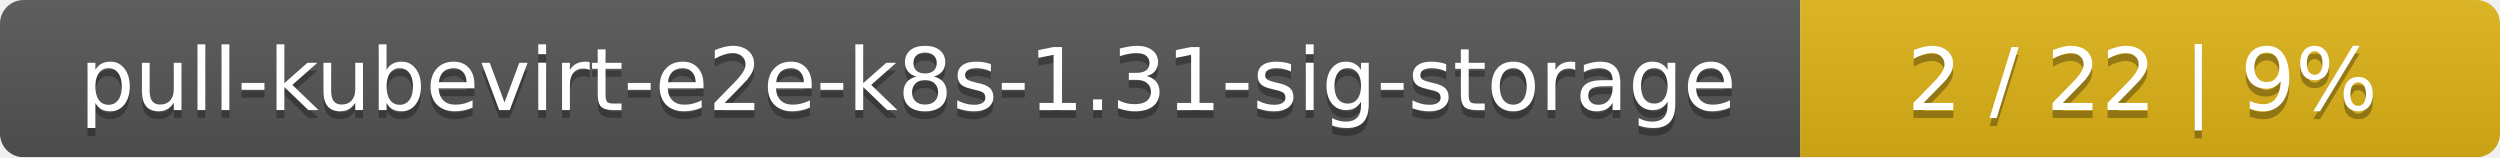
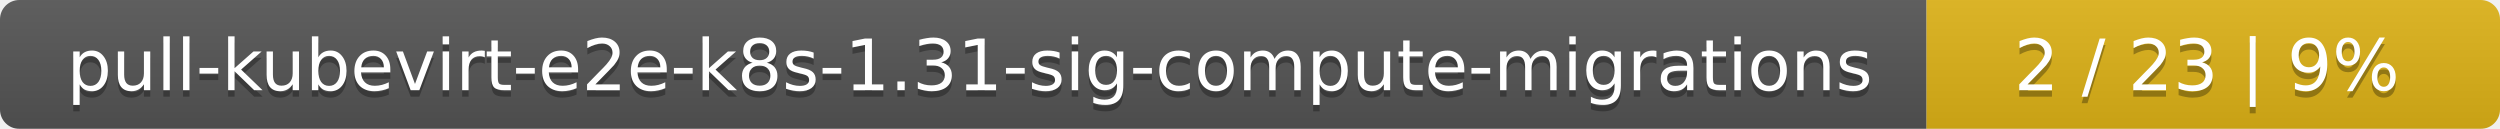
- <svg xmlns="http://www.w3.org/2000/svg" width="318" height="20">
+ <svg xmlns="http://www.w3.org/2000/svg" width="388" height="20">
  <linearGradient id="smooth" x2="0" y2="100%">
    <stop offset="0" stop-color="#bbb" stop-opacity=".1" />
    <stop offset="1" stop-opacity=".1" />
  </linearGradient>
  <mask id="round">
-     <rect width="318" height="20" rx="3" fill="#fff" />
+     <rect width="388" height="20" rx="3" fill="#fff" />
  </mask>
  <g mask="url(#round)">
-     <rect width="229" height="20" fill="#555" />
-     <rect x="229" width="89" height="20" fill="#dfb317" />
-     <rect width="318" height="20" fill="url(#smooth)" />
+     <rect width="299" height="20" fill="#555" />
+     <rect x="299" width="89" height="20" fill="#dfb317" />
+     <rect width="388" height="20" fill="url(#smooth)" />
  </g>
  <g fill="#fff" text-anchor="middle" font-family="DejaVu Sans,Verdana,Geneva,sans-serif" font-size="11">
-     <text x="115.5" y="15" fill="#010101" fill-opacity=".3">pull-kubevirt-e2e-k8s-1.31-sig-storage</text>
-     <text x="115.5" y="14">pull-kubevirt-e2e-k8s-1.31-sig-storage</text>
-     <text x="272.5" y="15" fill="#010101" fill-opacity=".3">2 / 22    |    9%</text>
-     <text x="272.5" y="14">2 / 22    |    9%</text>
+     <text x="150.5" y="15" fill="#010101" fill-opacity=".3">pull-kubevirt-e2e-k8s-1.31-sig-compute-migrations</text>
+     <text x="150.5" y="14">pull-kubevirt-e2e-k8s-1.31-sig-compute-migrations</text>
+     <text x="342.5" y="15" fill="#010101" fill-opacity=".3">2 / 23    |    9%</text>
+     <text x="342.5" y="14">2 / 23    |    9%</text>
  </g>
</svg>
